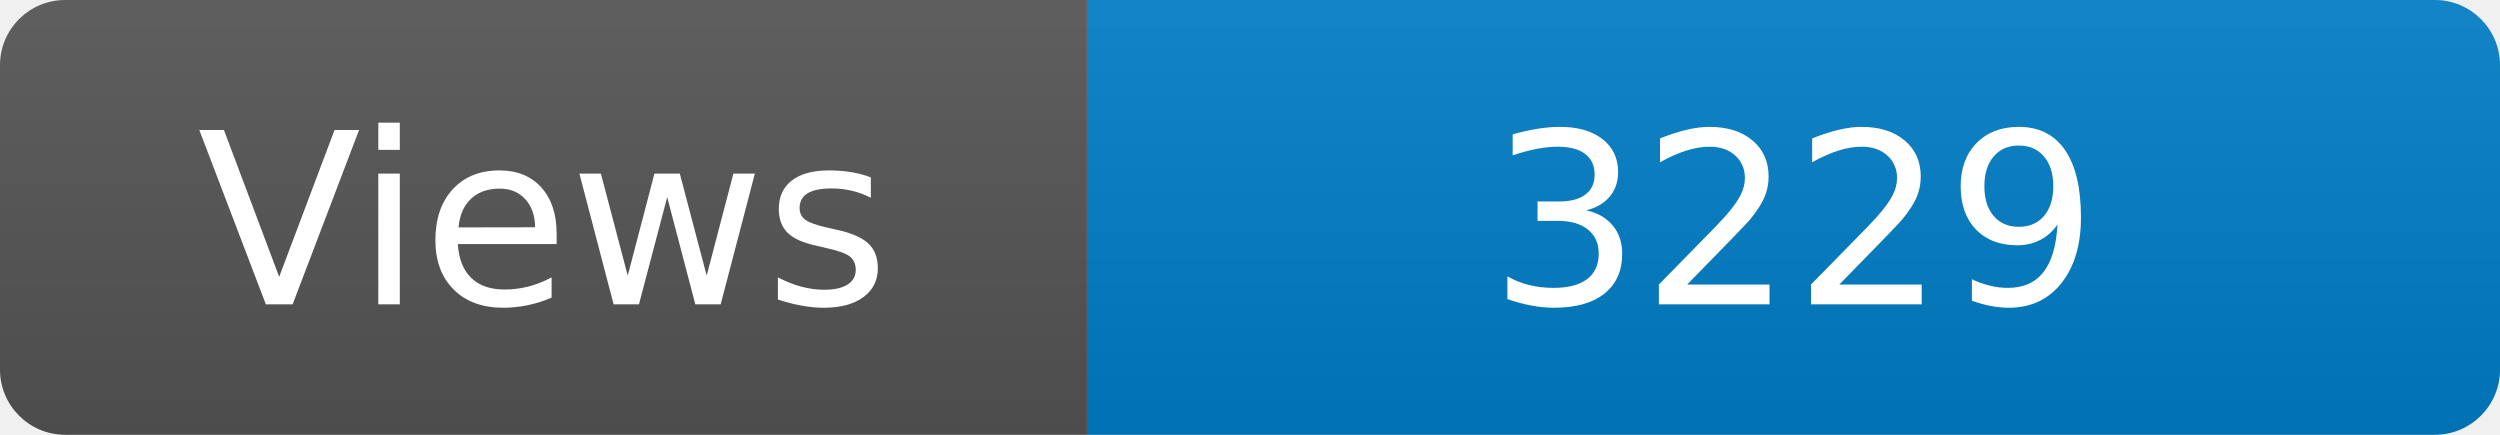
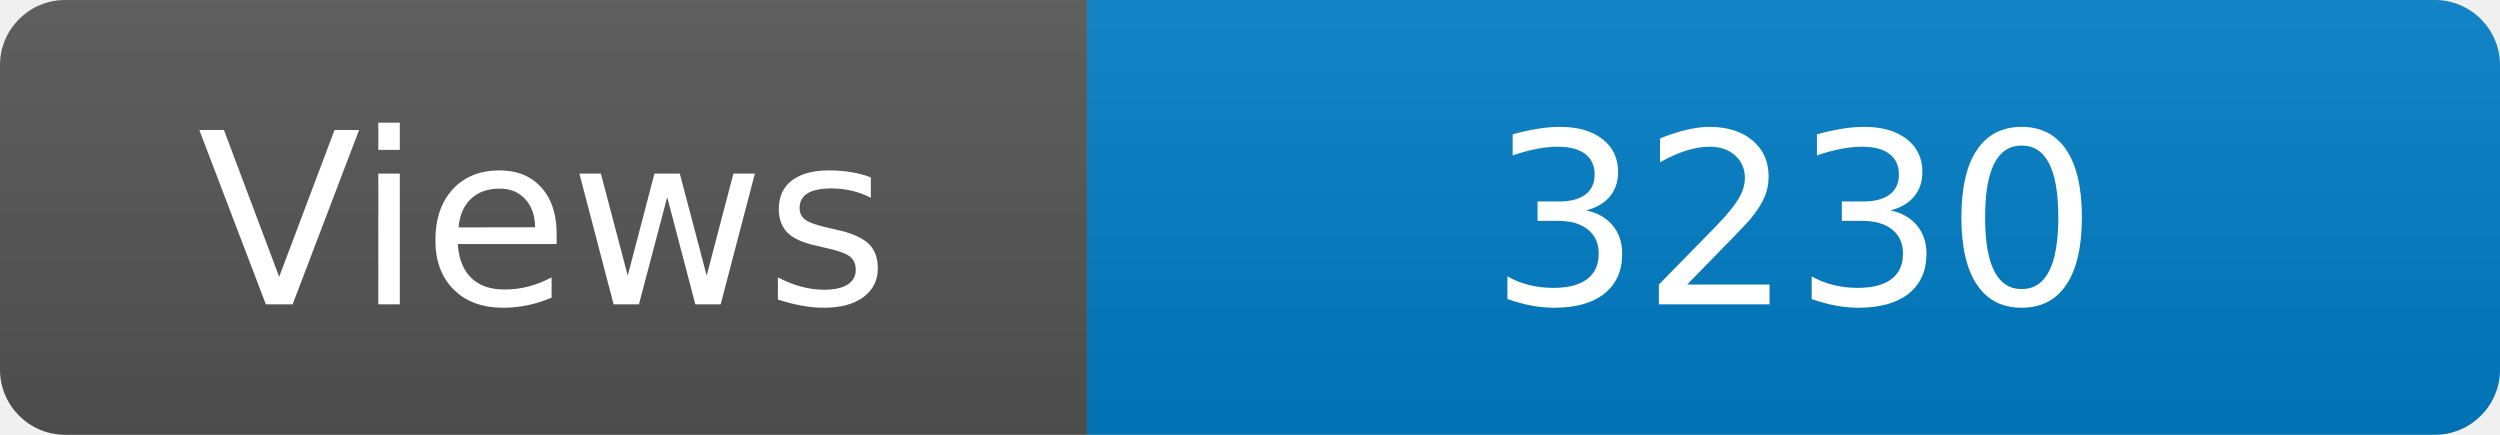
<svg xmlns="http://www.w3.org/2000/svg" width="115" height="20" role="img" aria-label="Maintained?: yes">
  <linearGradient id="s" x2="0" y2="100%">
    <stop offset="0" stop-color="#bbb" stop-opacity=".1" />
    <stop offset="1" stop-opacity=".1" />
  </linearGradient>
  <clipPath id="r">
    <rect width="115" height="20" rx="3" fill="#fff" />
  </clipPath>
  <g clip-path="url(#r)">
    <rect width="50" height="20" fill="#555" />
    <rect x="50" width="160" height="20" fill="#007ec6" />
    <rect width="115" height="20" fill="url(#s)" />
  </g>
  <g fill="#fff" text-anchor="middle" font-family="Verdana,Geneva,DejaVu Sans,sans-serif" font-size="110">
    <text x="250" y="140" transform="scale(.1)" fill="#fff">Views</text>
-     <text x="825" y="140" transform="scale(.1)" fill="#fff">3229</text>
+     <text x="825" y="140" transform="scale(.1)" fill="#fff">3230</text>
  </g>
</svg>
